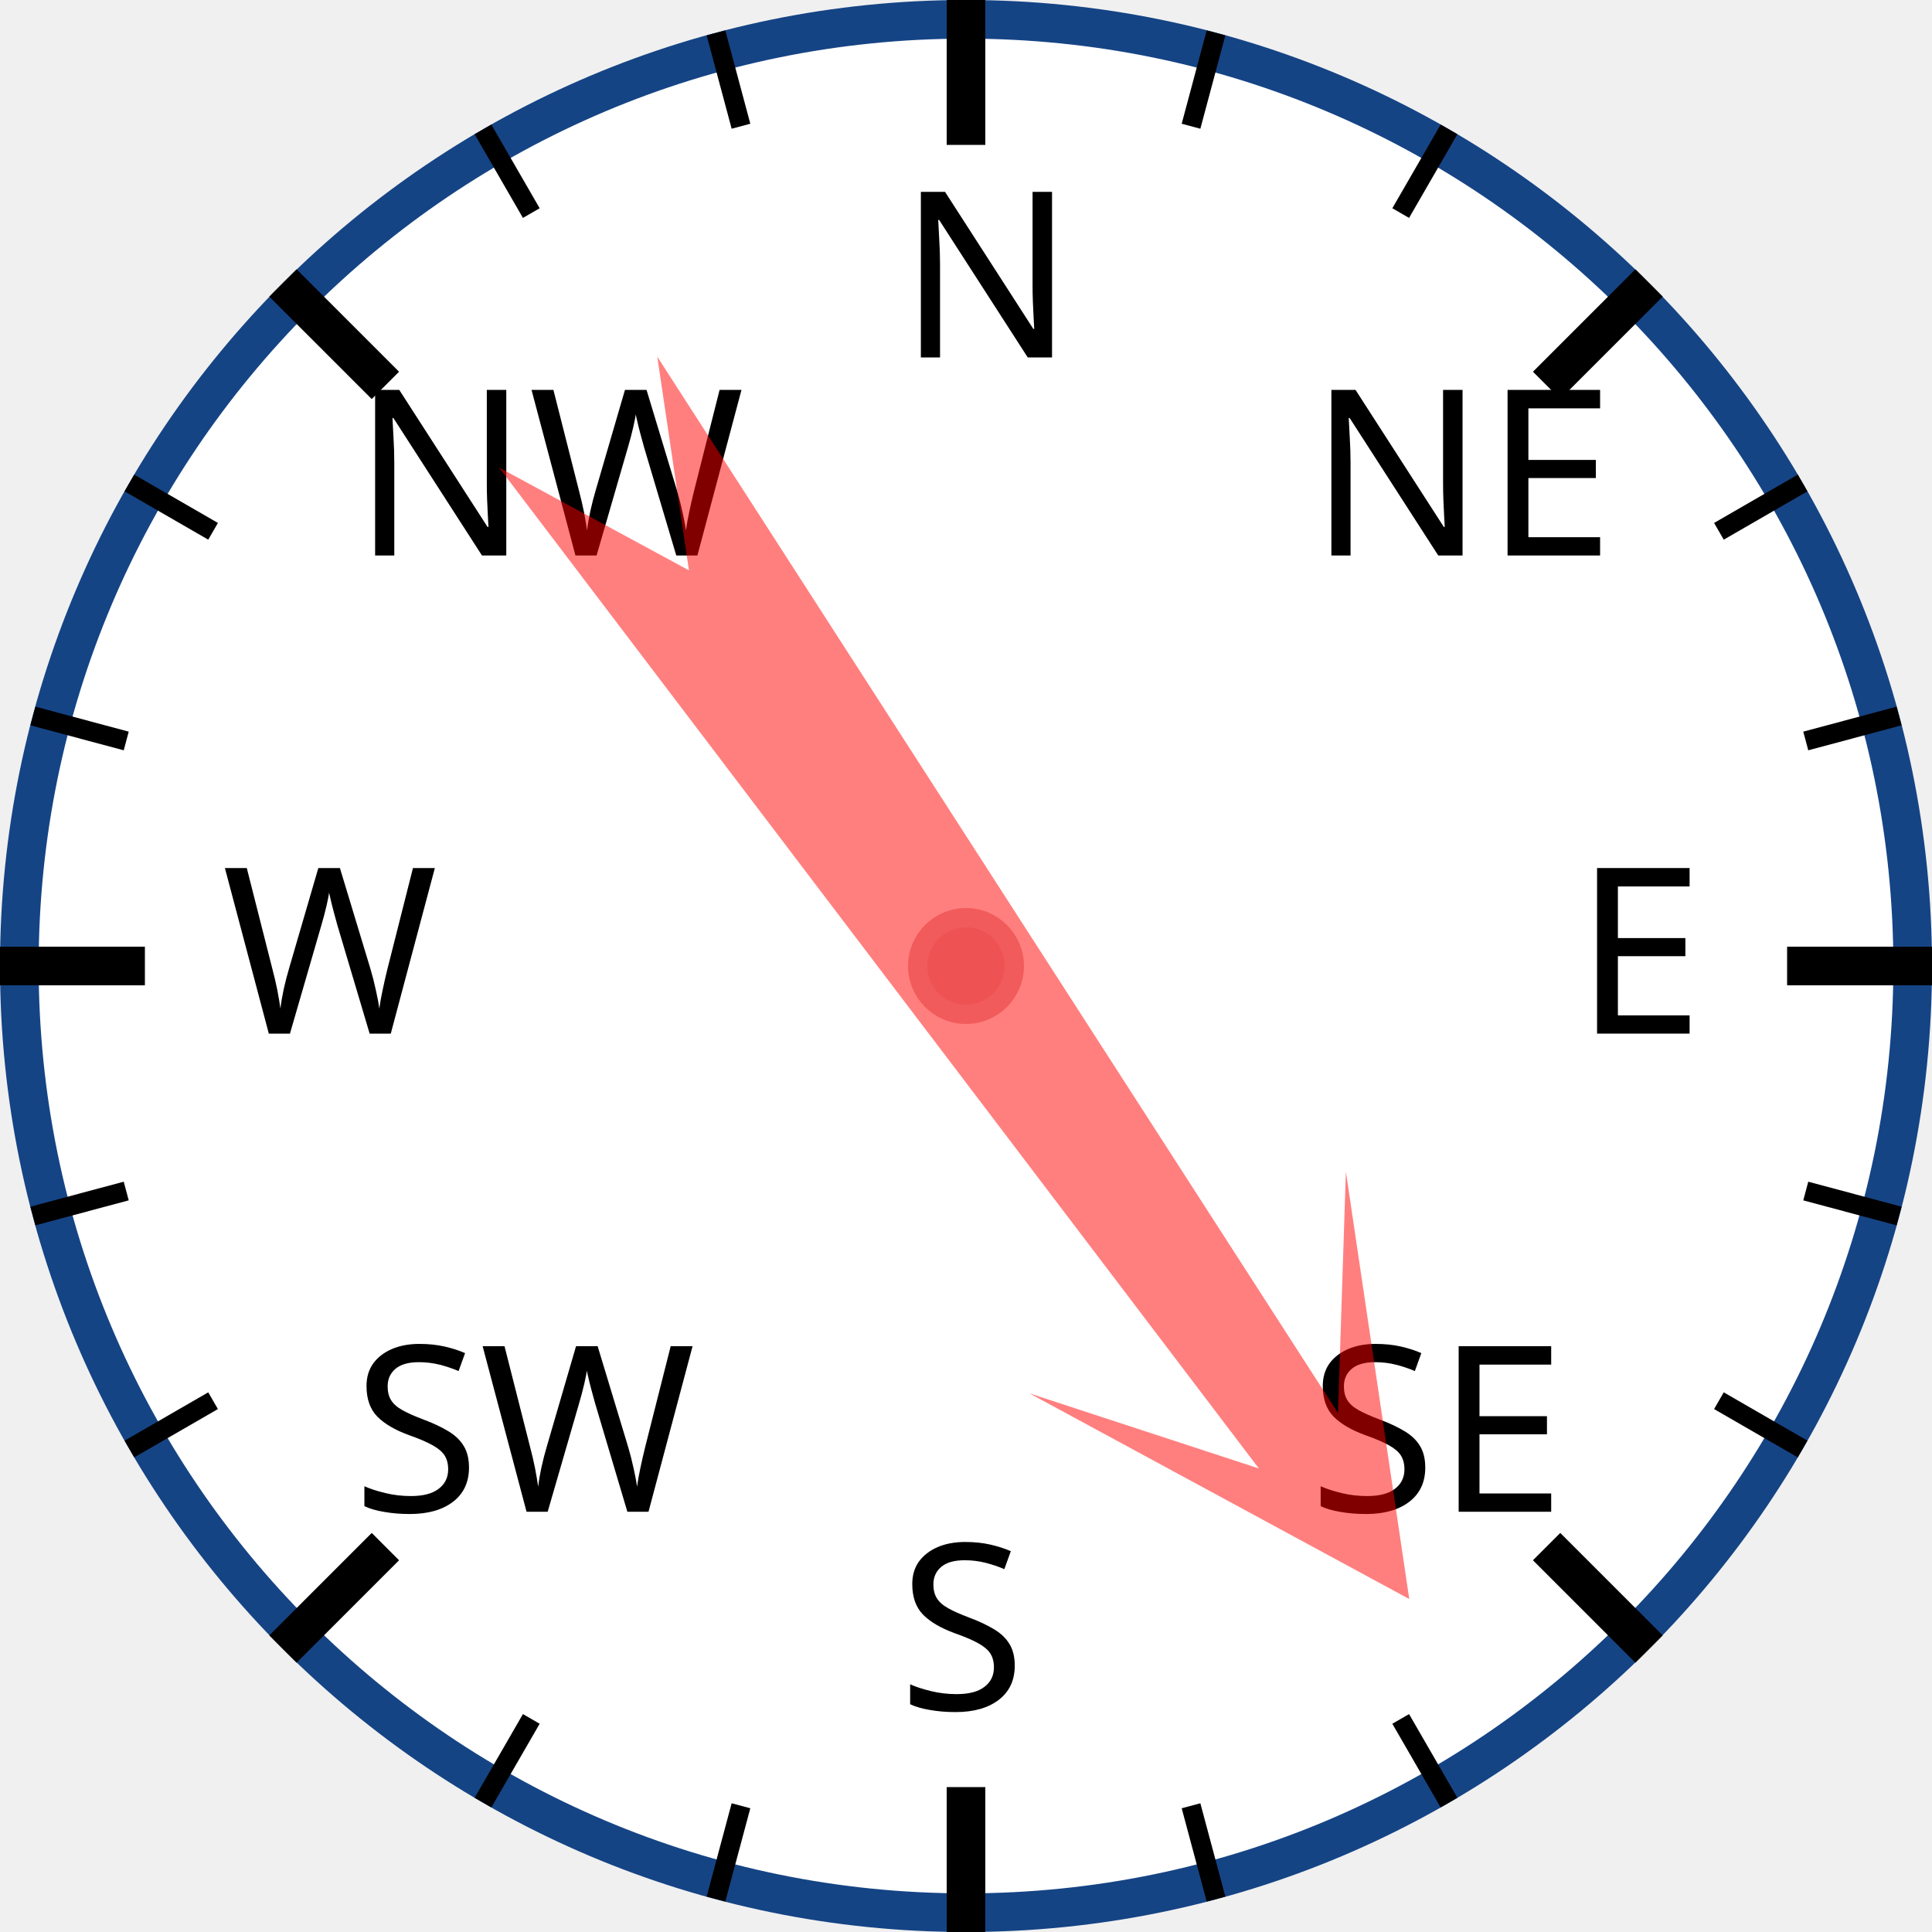
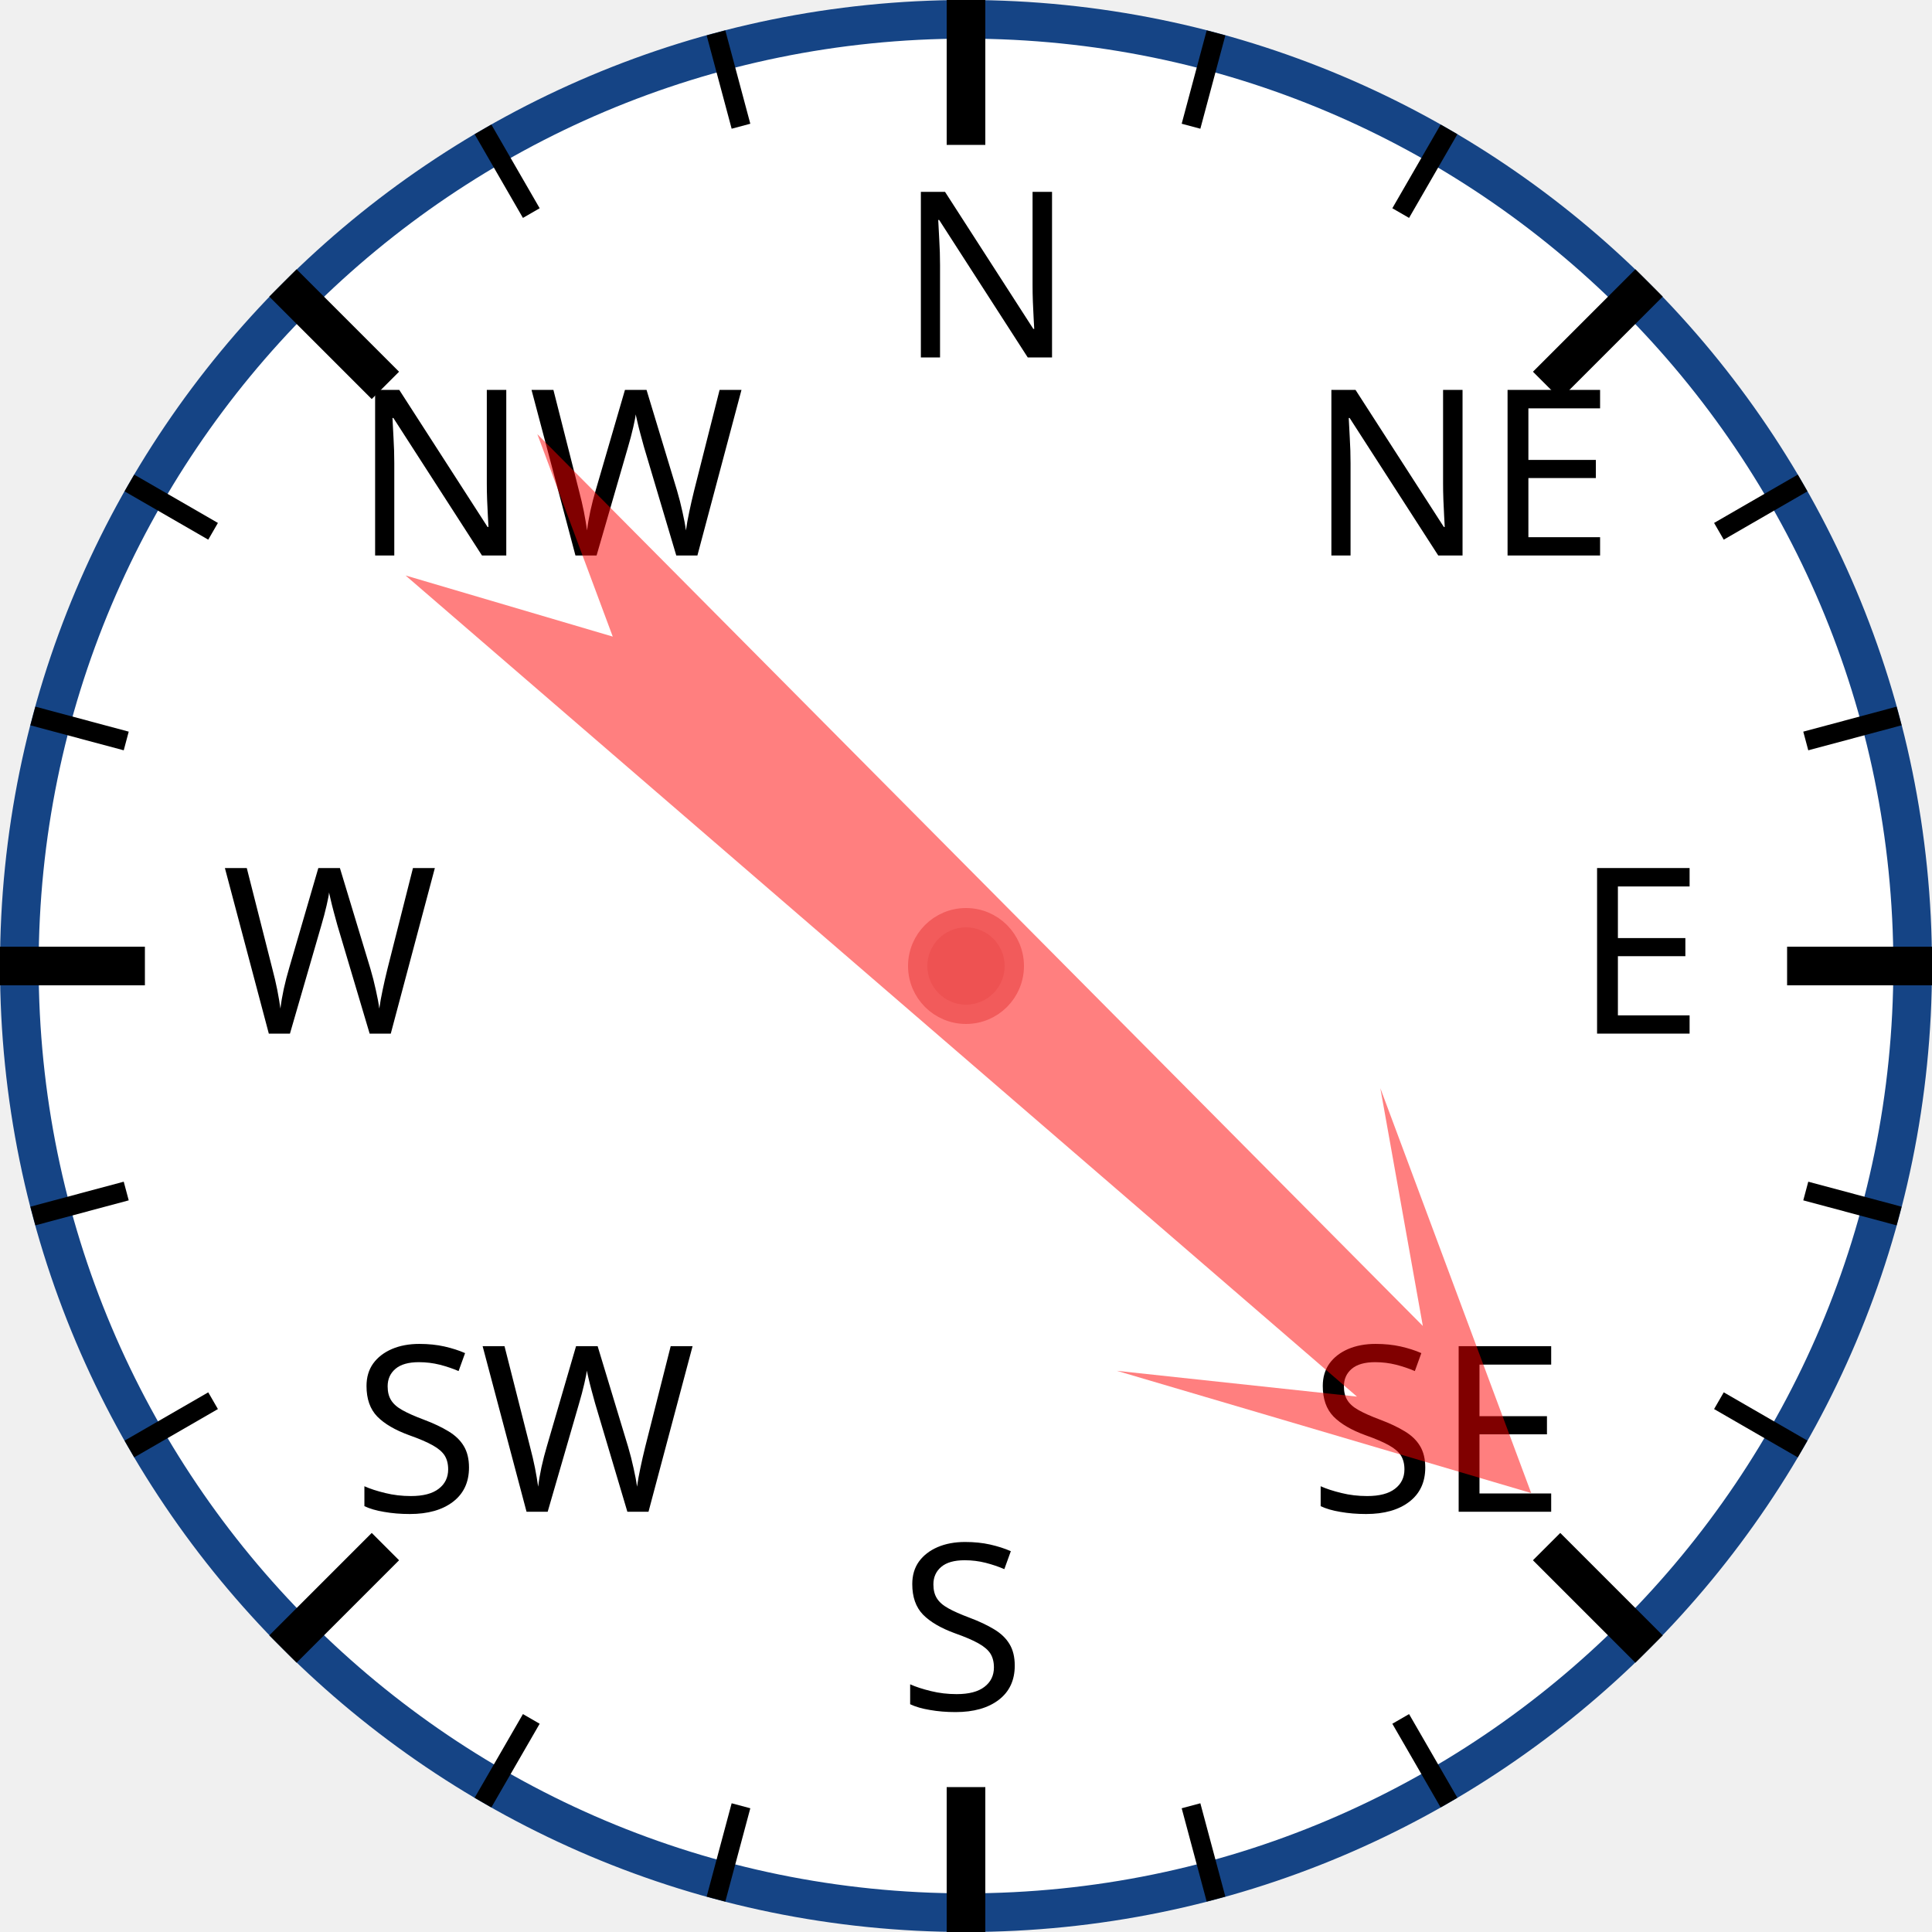
<svg xmlns="http://www.w3.org/2000/svg" width="120px" height="120px" viewBox="0 0 200 200">
  <circle cx="100" cy="100" r="98" style="fill: white; stroke: #154485; stroke-width: 4;" />
  <text x="93.0" y="37.0" style="font-family: sans-serif; font-size: 18pt;">N</text>
  <line x1="100.0" y1="0.0" x2="100.0" y2="15.0" style="stroke: black; stroke-width: 4;" />
  <line x1="74.118" y1="3.407" x2="76.706" y2="13.067" style="stroke: black; stroke-width: 2;" />
  <line x1="50" y1="13.397" x2="55" y2="22.058" style="stroke: black; stroke-width: 2;" />
  <text x="36.503" y="57.503" style="font-family: sans-serif; font-size: 18pt;">NW</text>
  <line x1="29.289" y1="29.289" x2="39.896" y2="39.896" style="stroke: black; stroke-width: 4;" />
  <line x1="13.397" y1="50" x2="22.058" y2="55" style="stroke: black; stroke-width: 2;" />
  <line x1="3.407" y1="74.118" x2="13.067" y2="76.706" style="stroke: black; stroke-width: 2;" />
  <text x="23.0" y="107.0" style="font-family: sans-serif; font-size: 18pt;">W</text>
  <line x1="0.0" y1="100.0" x2="15.0" y2="100.0" style="stroke: black; stroke-width: 4;" />
  <line x1="3.407" y1="125.882" x2="13.067" y2="123.294" style="stroke: black; stroke-width: 2;" />
  <line x1="13.397" y1="150" x2="22.058" y2="145" style="stroke: black; stroke-width: 2;" />
  <text x="36.503" y="156.497" style="font-family: sans-serif; font-size: 18pt;">SW</text>
  <line x1="29.289" y1="170.711" x2="39.896" y2="160.104" style="stroke: black; stroke-width: 4;" />
  <line x1="50" y1="186.603" x2="55" y2="177.942" style="stroke: black; stroke-width: 2;" />
  <line x1="74.118" y1="196.593" x2="76.706" y2="186.933" style="stroke: black; stroke-width: 2;" />
  <text x="93" y="177.0" style="font-family: sans-serif; font-size: 18pt;">S</text>
  <line x1="100" y1="200.0" x2="100" y2="185.0" style="stroke: black; stroke-width: 4;" />
  <line x1="125.882" y1="196.593" x2="123.294" y2="186.933" style="stroke: black; stroke-width: 2;" />
  <line x1="150.0" y1="186.603" x2="145.0" y2="177.942" style="stroke: black; stroke-width: 2;" />
  <text x="135.497" y="156.497" style="font-family: sans-serif; font-size: 18pt;">SE</text>
  <line x1="170.711" y1="170.711" x2="160.104" y2="160.104" style="stroke: black; stroke-width: 4;" />
  <line x1="186.603" y1="150" x2="177.942" y2="145" style="stroke: black; stroke-width: 2;" />
  <line x1="196.593" y1="125.882" x2="186.933" y2="123.294" style="stroke: black; stroke-width: 2;" />
  <text x="163.0" y="107" style="font-family: sans-serif; font-size: 18pt;">E</text>
  <line x1="200.0" y1="100" x2="185.0" y2="100" style="stroke: black; stroke-width: 4;" />
  <line x1="196.593" y1="74.118" x2="186.933" y2="76.706" style="stroke: black; stroke-width: 2;" />
  <line x1="186.603" y1="50" x2="177.942" y2="55" style="stroke: black; stroke-width: 2;" />
  <text x="135.497" y="57.503" style="font-family: sans-serif; font-size: 18pt;">NE</text>
  <line x1="170.711" y1="29.289" x2="160.104" y2="39.896" style="stroke: black; stroke-width: 4;" />
  <line x1="150" y1="13.397" x2="145" y2="22.058" style="stroke: black; stroke-width: 2;" />
  <line x1="125.882" y1="3.407" x2="123.294" y2="13.067" style="stroke: black; stroke-width: 2;" />
-   <polygon points="100 20 120 60 105 40 110 170 100 150 90 170 95 40 80 60" style="fill: red; fill-opacity: 0.5;" transform="rotate(145,100,100)" />
+   <polygon points="100 20 120 60 105 40 110 170 100 150 90 170 95 40 80 60" style="fill: red; fill-opacity: 0.5;" transform="rotate(133,100,100)" />
  <circle cx="100" cy="100" r="5" style="fill: #EE5252; stroke: #F25B5B; stroke-width: 2;" />
</svg>
